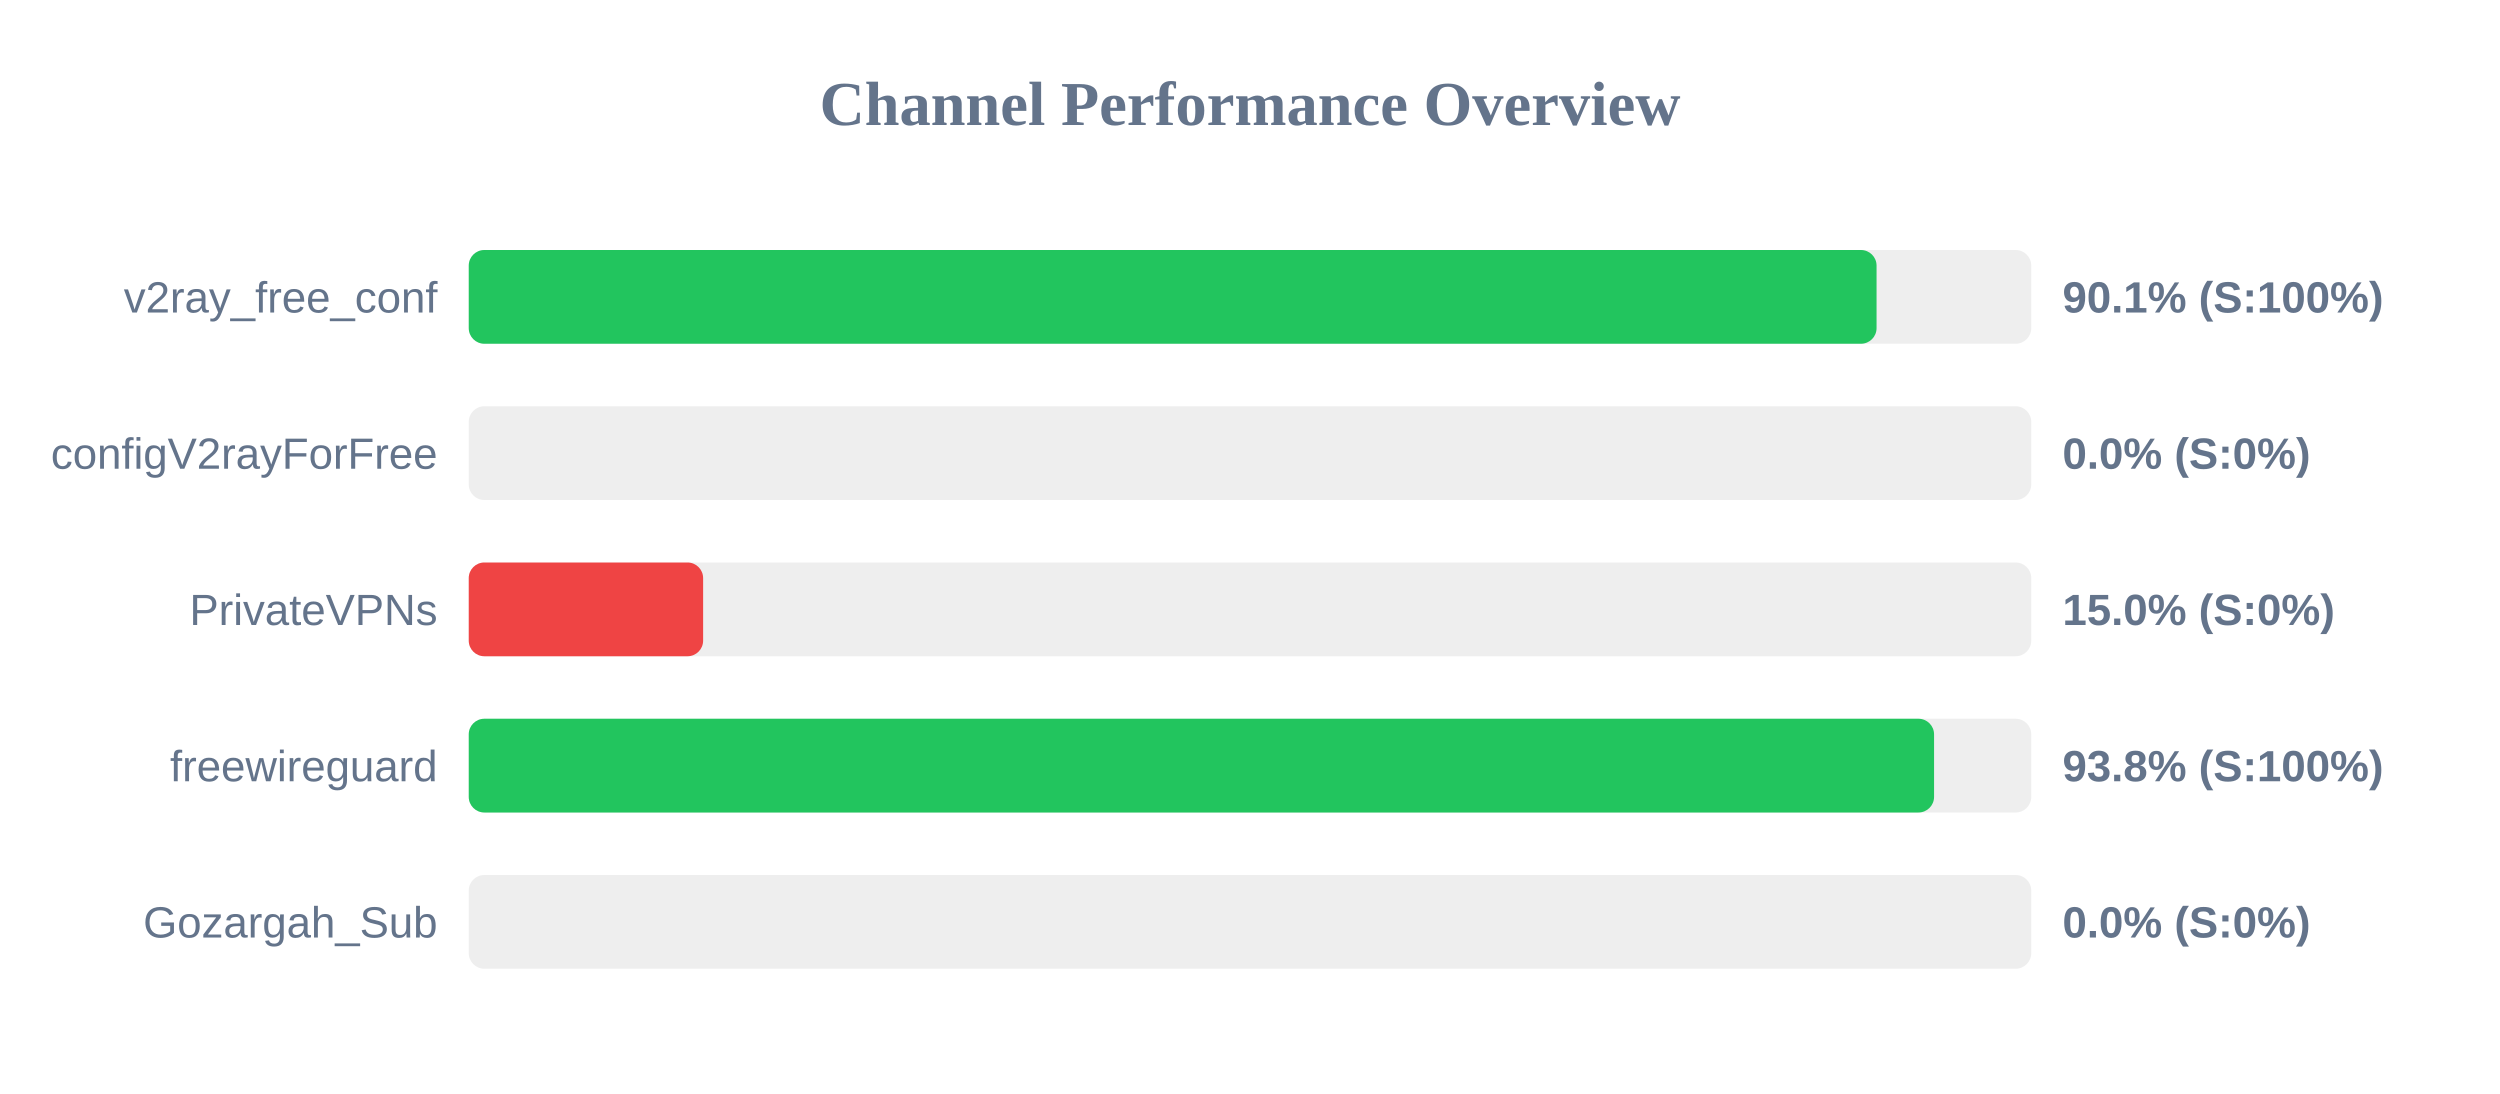
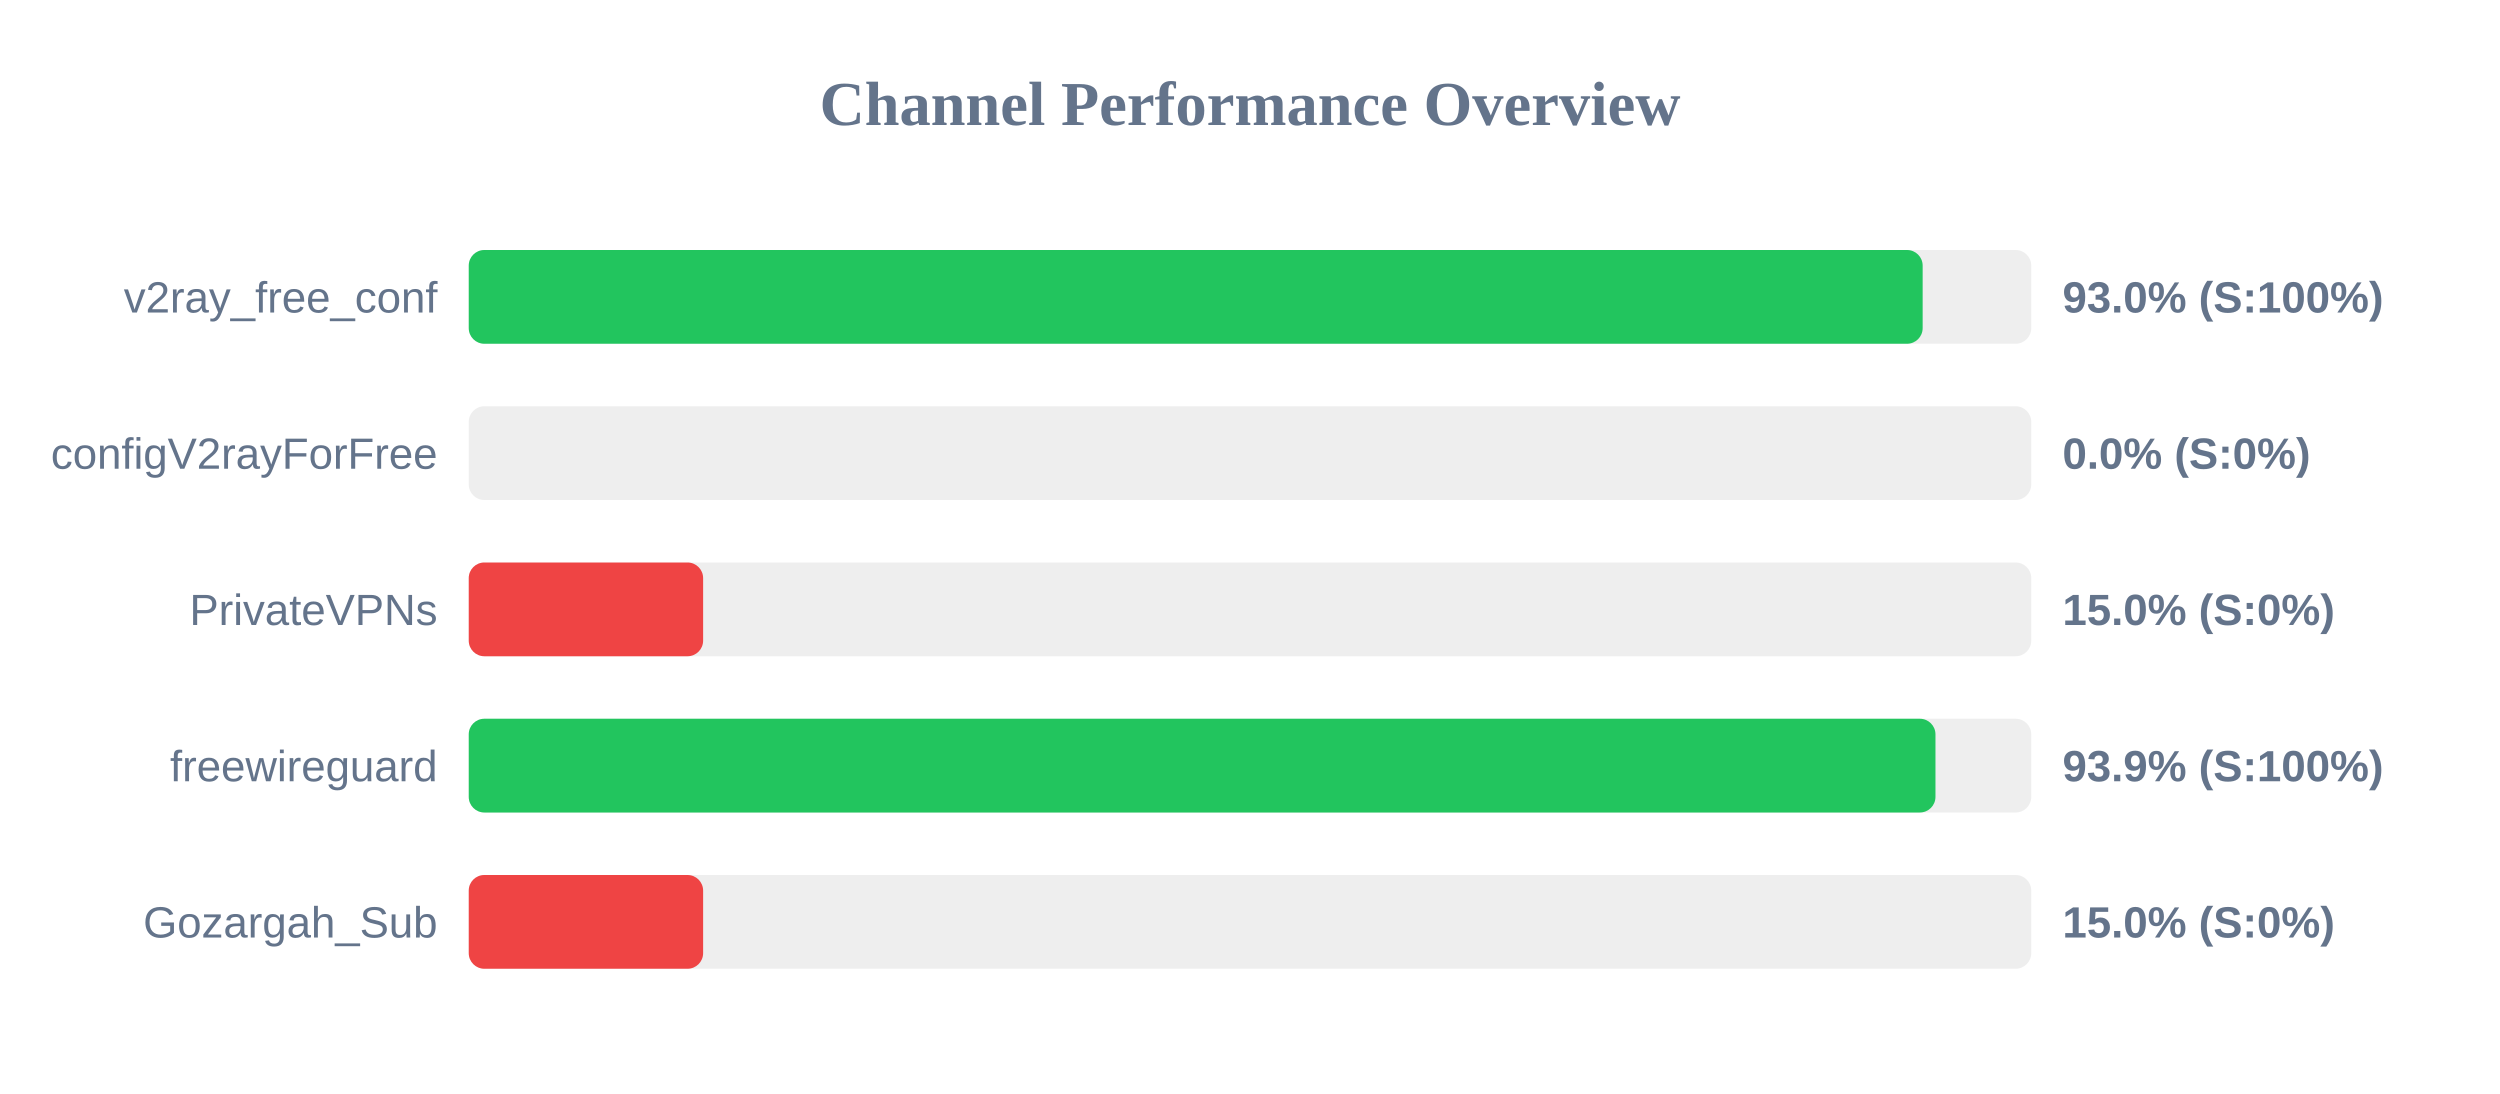
<svg xmlns="http://www.w3.org/2000/svg" width="800" height="350" version="1.1">
  <style>
        .row { font: 14px Arial; fill: #64748b; }
        .score { font: bold 14px Arial; fill: #64748b; }
    </style>
  <text x="400" y="40" text-anchor="middle" font-size="20px" font-weight="bold" fill="#64748b">Channel Performance Overview</text>
  <rect x="150" y="80" width="500" height="30" fill="#eee" rx="5" />
-   <rect x="150" y="80" width="450.5" height="30" fill="#22c55e" rx="5" />
+   <rect x="150" y="80" width="465.25" height="30" fill="#22c55e" rx="5" />
  <text x="140" y="100" text-anchor="end" class="row">v2ray_free_conf</text>
-   <text x="660" y="100" text-anchor="start" class="score">90.1% (S:100%)</text>
+   <text x="660" y="100" text-anchor="start" class="score">93.0% (S:100%)</text>
  <rect x="150" y="130" width="500" height="30" fill="#eee" rx="5" />
  <rect x="150" y="130" width="0.0" height="30" fill="#ef4444" rx="5" />
  <text x="140" y="150" text-anchor="end" class="row">configV2rayForFree</text>
  <text x="660" y="150" text-anchor="start" class="score">0.0% (S:0%)</text>
  <rect x="150" y="180" width="500" height="30" fill="#eee" rx="5" />
  <rect x="150" y="180" width="75.0" height="30" fill="#ef4444" rx="5" />
  <text x="140" y="200" text-anchor="end" class="row">PrivateVPNs</text>
  <text x="660" y="200" text-anchor="start" class="score">15.0% (S:0%)</text>
  <rect x="150" y="230" width="500" height="30" fill="#eee" rx="5" />
-   <rect x="150" y="230" width="468.9" height="30" fill="#22c55e" rx="5" />
+   <rect x="150" y="230" width="469.35" height="30" fill="#22c55e" rx="5" />
  <text x="140" y="250" text-anchor="end" class="row">freewireguard</text>
-   <text x="660" y="250" text-anchor="start" class="score">93.8% (S:100%)</text>
+   <text x="660" y="250" text-anchor="start" class="score">93.9% (S:100%)</text>
  <rect x="150" y="280" width="500" height="30" fill="#eee" rx="5" />
-   <rect x="150" y="280" width="0.0" height="30" fill="#ef4444" rx="5" />
+   <rect x="150" y="280" width="75.0" height="30" fill="#ef4444" rx="5" />
  <text x="140" y="300" text-anchor="end" class="row">Gozargah_Sub</text>
-   <text x="660" y="300" text-anchor="start" class="score">0.0% (S:0%)</text>
+   <text x="660" y="300" text-anchor="start" class="score">15.0% (S:0%)</text>
</svg>
